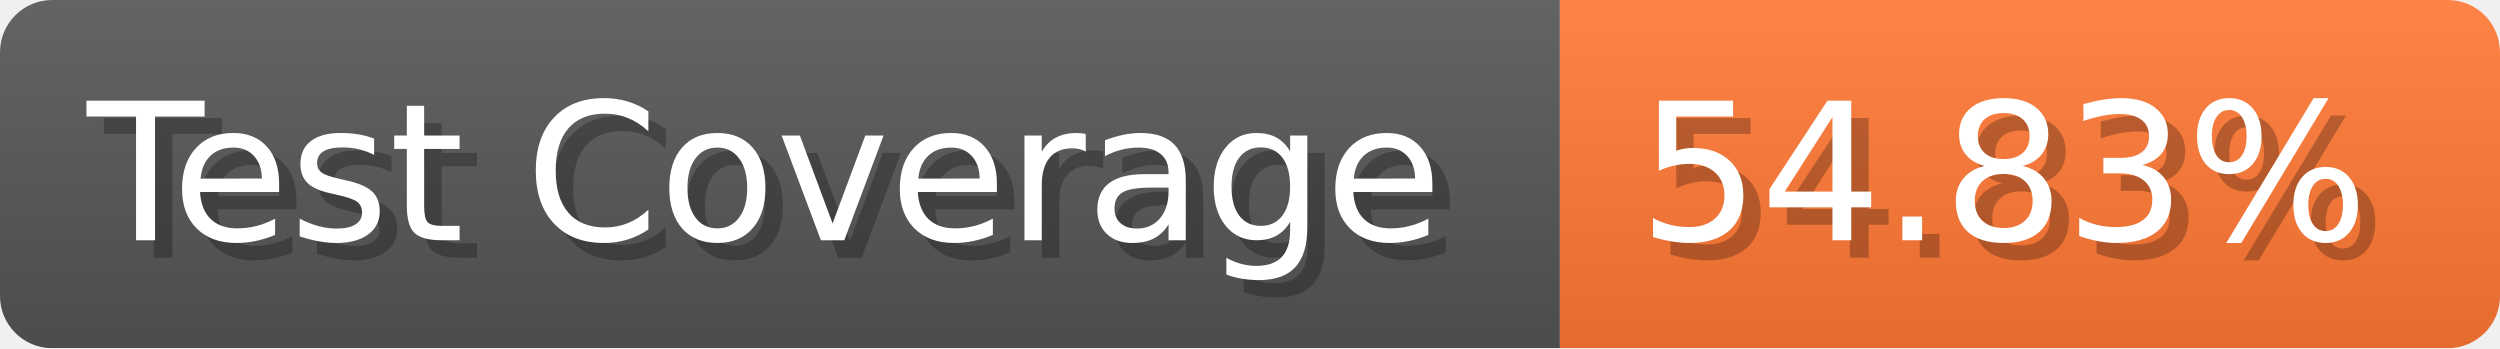
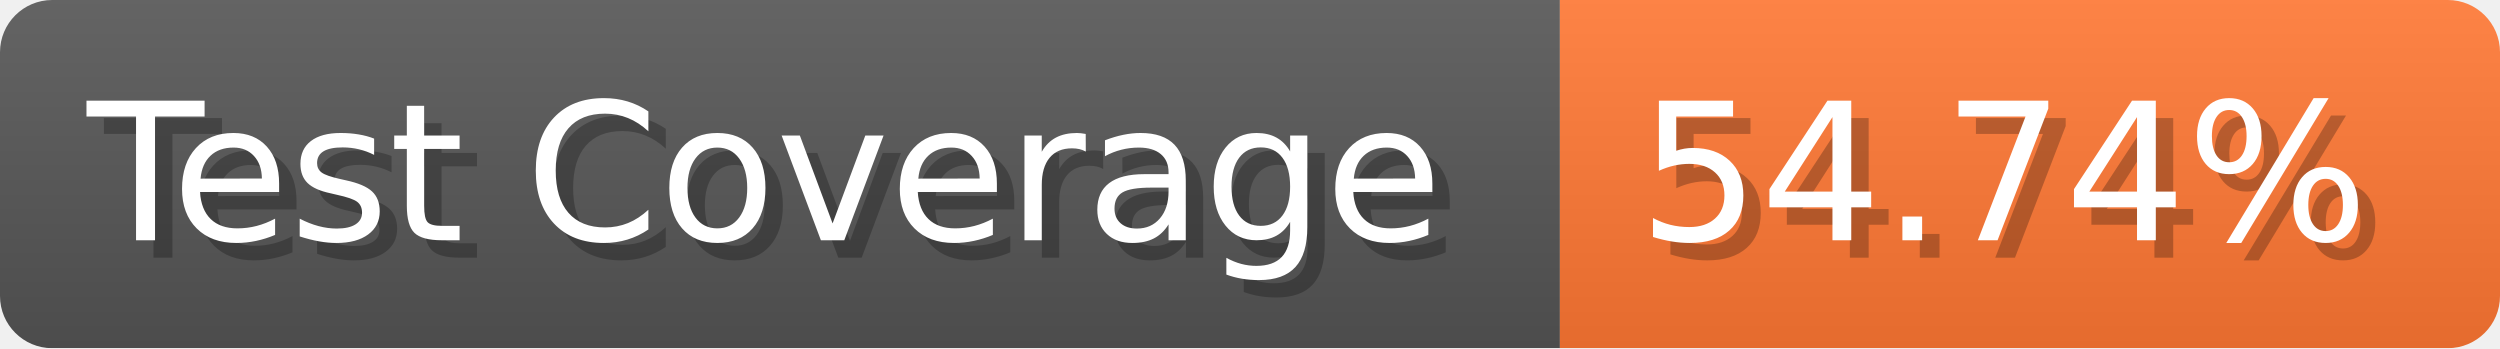
- <svg xmlns="http://www.w3.org/2000/svg" width="143.6" height="20" viewBox="0 0 1436 200" role="img" aria-label="Test Coverage: 54.83%">
+ <svg xmlns="http://www.w3.org/2000/svg" width="143.6" height="20" viewBox="0 0 1436 200" role="img" aria-label="Test Coverage: 54.74%">
  <linearGradient id="a" x2="0" y2="100%">
    <stop offset="0" stop-opacity=".1" stop-color="#EEE" />
    <stop offset="1" stop-opacity=".1" />
  </linearGradient>
  <mask id="m">
    <rect width="1436" height="200" rx="30" fill="#FFF" />
  </mask>
  <g mask="url(#m)">
    <rect width="896" height="200" fill="#555" />
    <rect width="540" height="200" fill="#F73" x="896" />
    <rect width="1436" height="200" fill="url(#a)" />
  </g>
  <g aria-hidden="true" fill="#fff" text-anchor="start" font-family="Verdana,DejaVu Sans,sans-serif" font-size="110">
    <text x="60" y="148" textLength="796" fill="#000" opacity="0.25">Test Coverage</text>
    <text x="50" y="138" textLength="796">Test Coverage</text>
-     <text x="951" y="148" textLength="440" fill="#000" opacity="0.25">54.83%</text>
-     <text x="941" y="138" textLength="440">54.83%</text>
+     <text x="951" y="148" textLength="440" fill="#000" opacity="0.25">54.74%</text>
+     <text x="941" y="138" textLength="440">54.74%</text>
  </g>
</svg>
